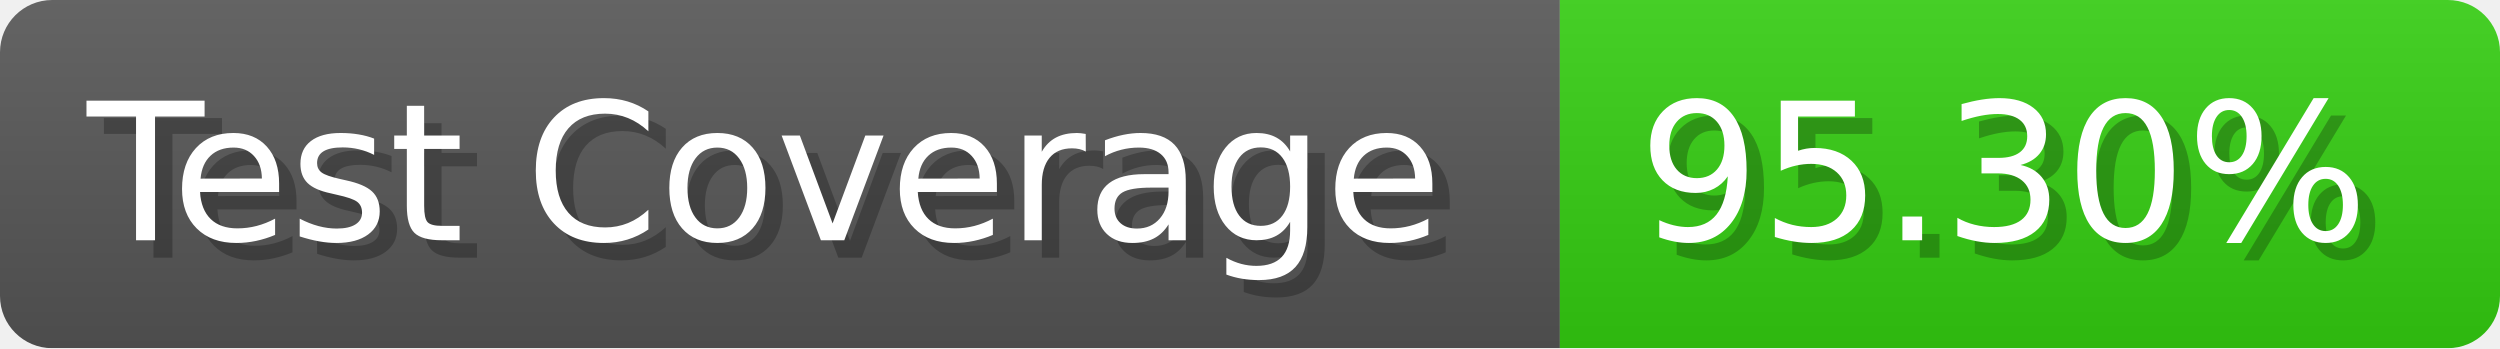
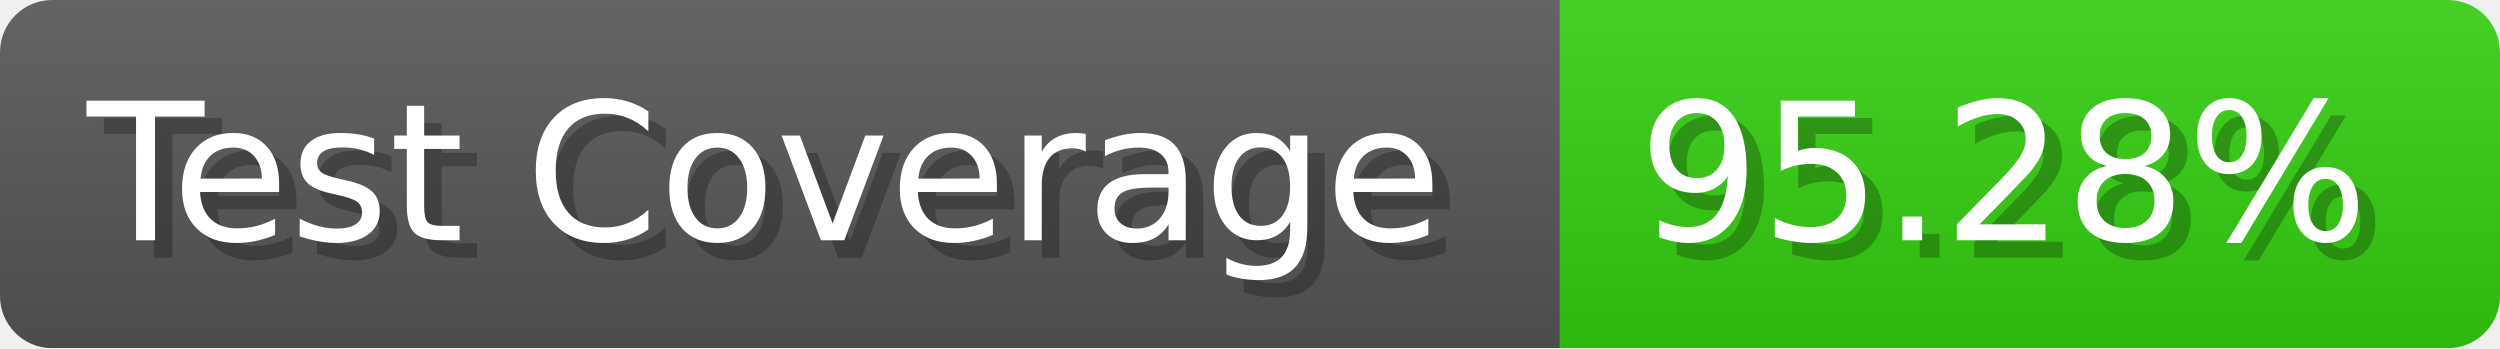
- <svg xmlns="http://www.w3.org/2000/svg" width="143.6" height="20" viewBox="0 0 1436 200" role="img" aria-label="Test Coverage: 95.30%">
+ <svg xmlns="http://www.w3.org/2000/svg" width="143.6" height="20" viewBox="0 0 1436 200" role="img" aria-label="Test Coverage: 95.28%">
  <linearGradient id="a" x2="0" y2="100%">
    <stop offset="0" stop-opacity=".1" stop-color="#EEE" />
    <stop offset="1" stop-opacity=".1" />
  </linearGradient>
  <mask id="m">
    <rect width="1436" height="200" rx="30" fill="#FFF" />
  </mask>
  <g mask="url(#m)">
    <rect width="896" height="200" fill="#555" />
    <rect width="540" height="200" fill="#3C1" x="896" />
    <rect width="1436" height="200" fill="url(#a)" />
  </g>
  <g aria-hidden="true" fill="#fff" text-anchor="start" font-family="Verdana,DejaVu Sans,sans-serif" font-size="110">
    <text x="60" y="148" textLength="796" fill="#000" opacity="0.25">Test Coverage</text>
    <text x="50" y="138" textLength="796">Test Coverage</text>
-     <text x="951" y="148" textLength="440" fill="#000" opacity="0.25">95.30%</text>
-     <text x="941" y="138" textLength="440">95.30%</text>
+     <text x="951" y="148" textLength="440" fill="#000" opacity="0.25">95.28%</text>
+     <text x="941" y="138" textLength="440">95.28%</text>
  </g>
</svg>
